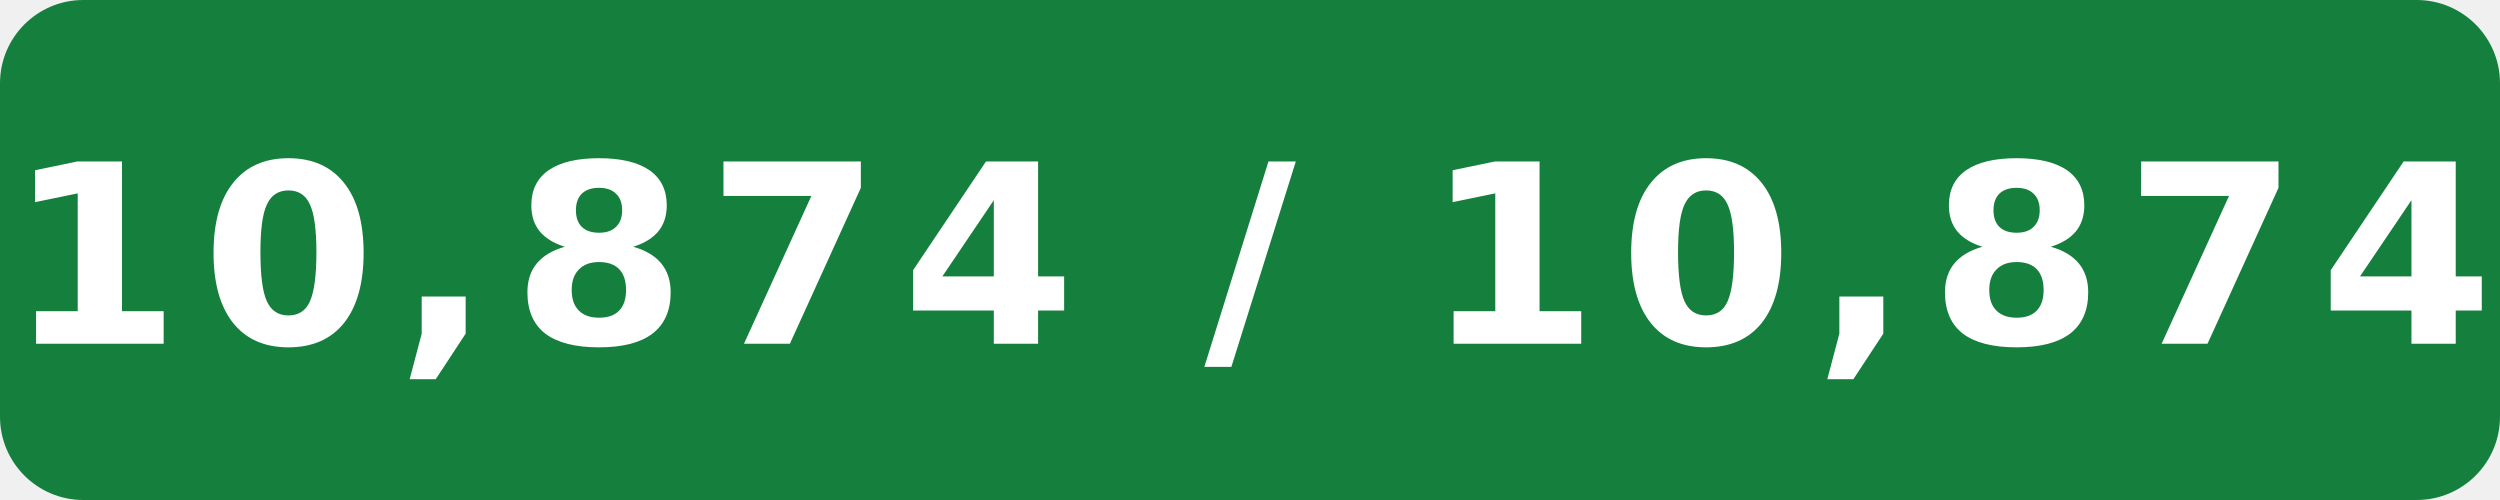
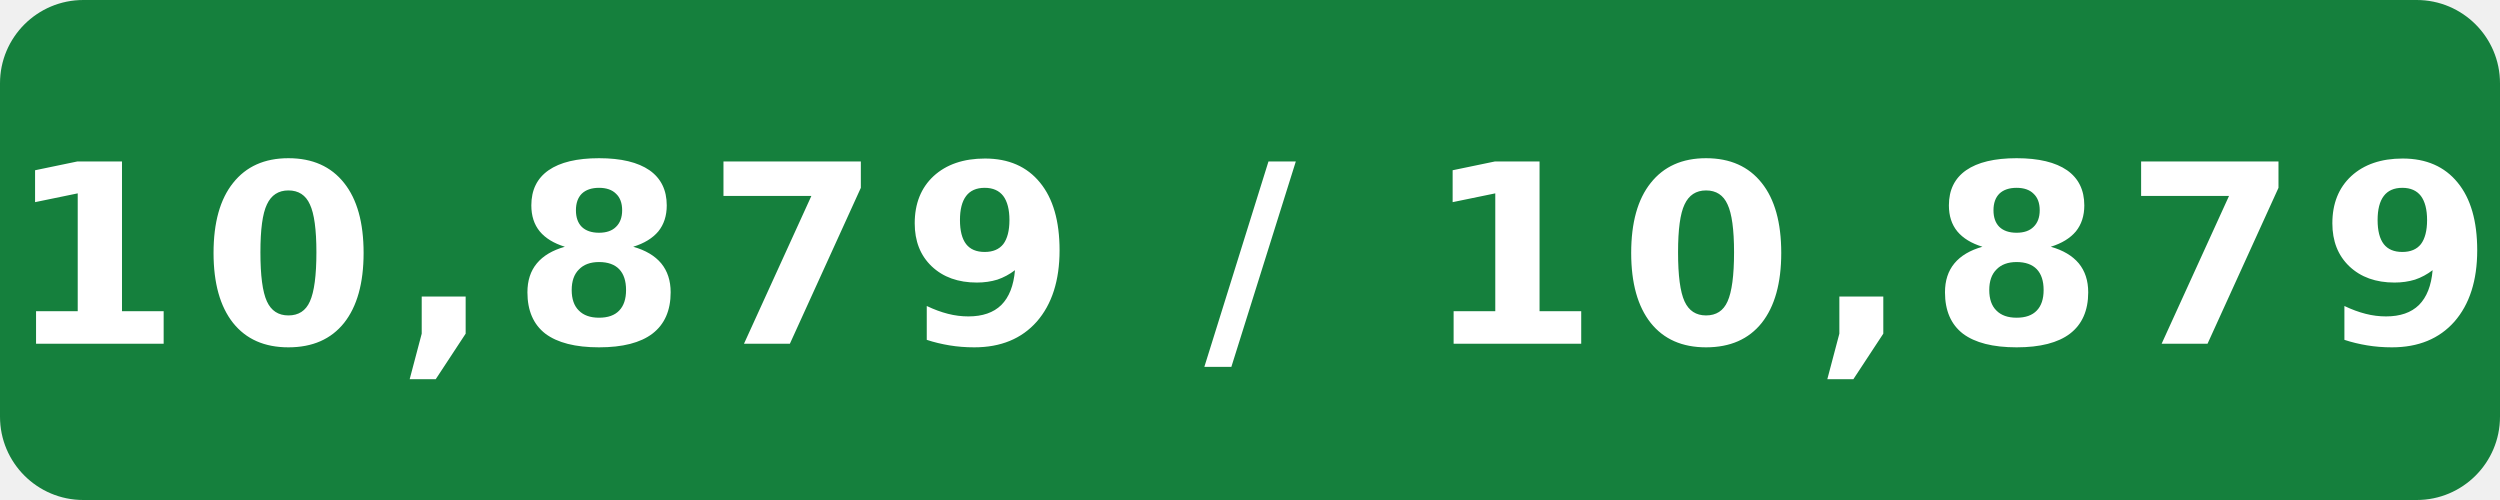
- <svg xmlns="http://www.w3.org/2000/svg" width="120" height="24" viewBox="0 0 120 24" role="img" aria-label="Internal assignment tests: 10,874 / 10,874">
+ <svg xmlns="http://www.w3.org/2000/svg" width="120" height="24" viewBox="0 0 120 24" role="img" aria-label="Internal assignment tests: 10,879 / 10,879">
  <rect width="120" height="24" rx="4" fill="#15803d" />
-   <text x="60" y="16.5" fill="#fff" text-anchor="middle" font-family="Verdana,Geneva,DejaVu Sans,sans-serif" font-size="12" font-weight="700" letter-spacing="1" textLength="108" lengthAdjust="spacingAndGlyphs">10,874 / 10,874</text>
+   <text x="60" y="16.5" fill="#fff" text-anchor="middle" font-family="Verdana,Geneva,DejaVu Sans,sans-serif" font-size="12" font-weight="700" letter-spacing="1" textLength="108" lengthAdjust="spacingAndGlyphs">10,879 / 10,879</text>
</svg>
